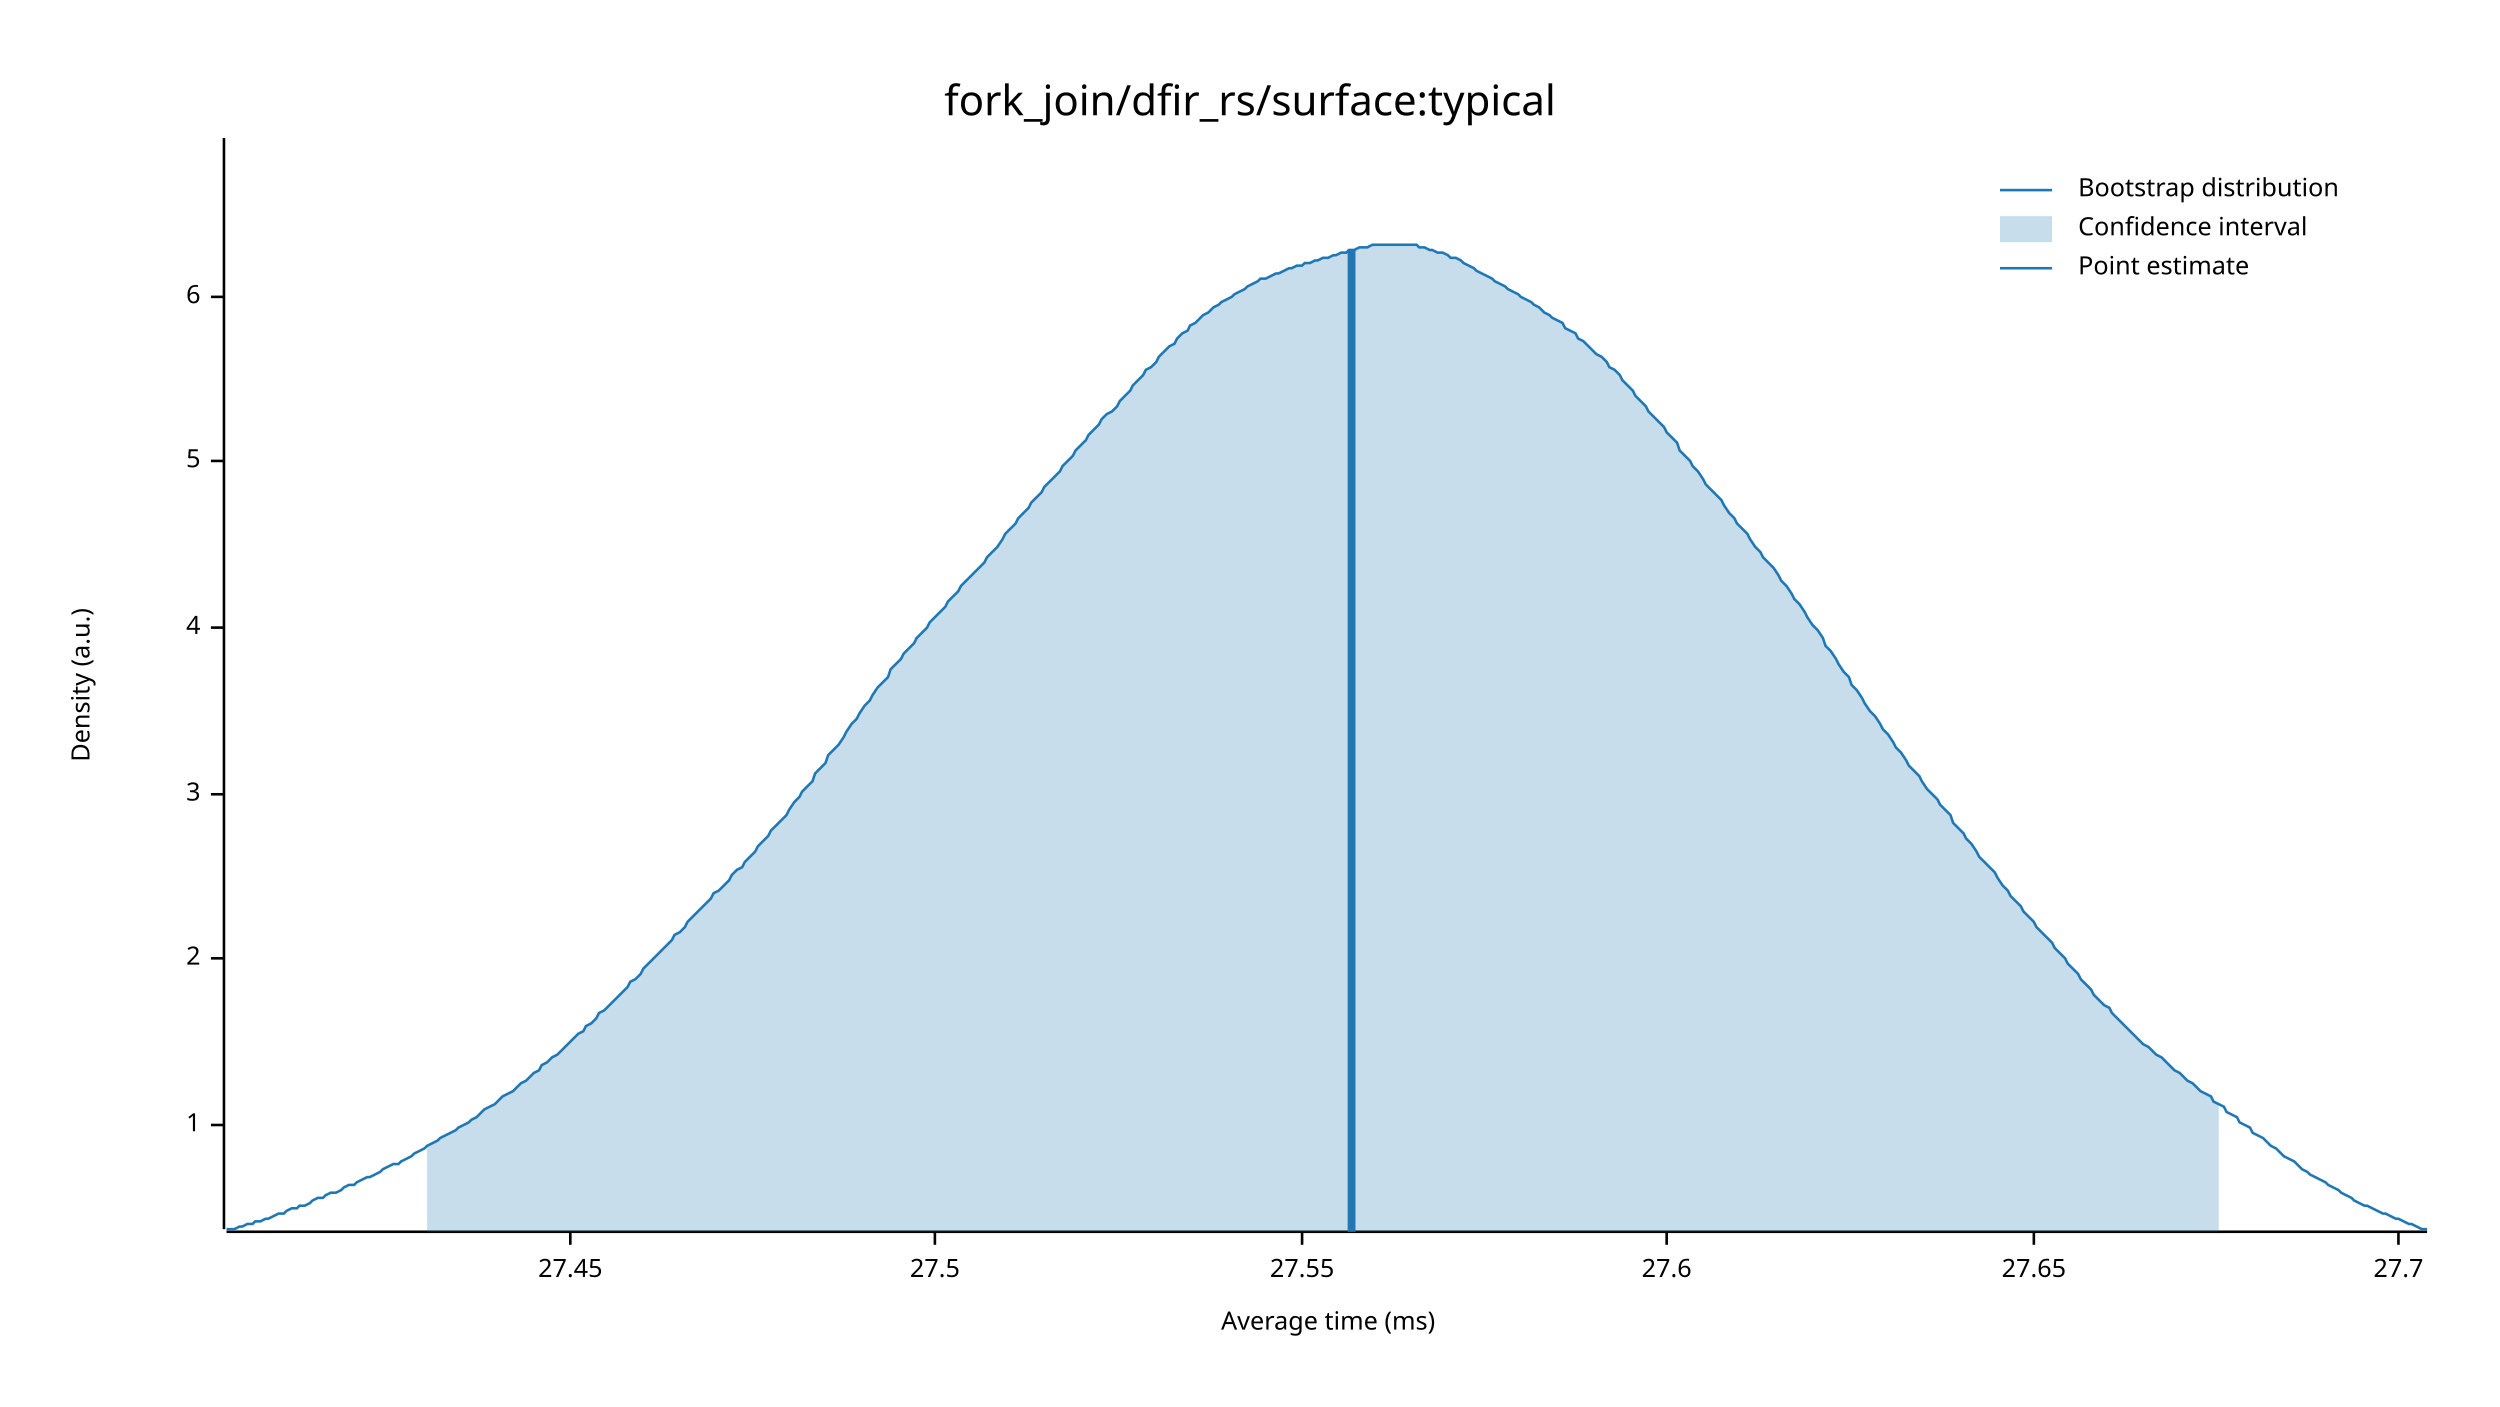
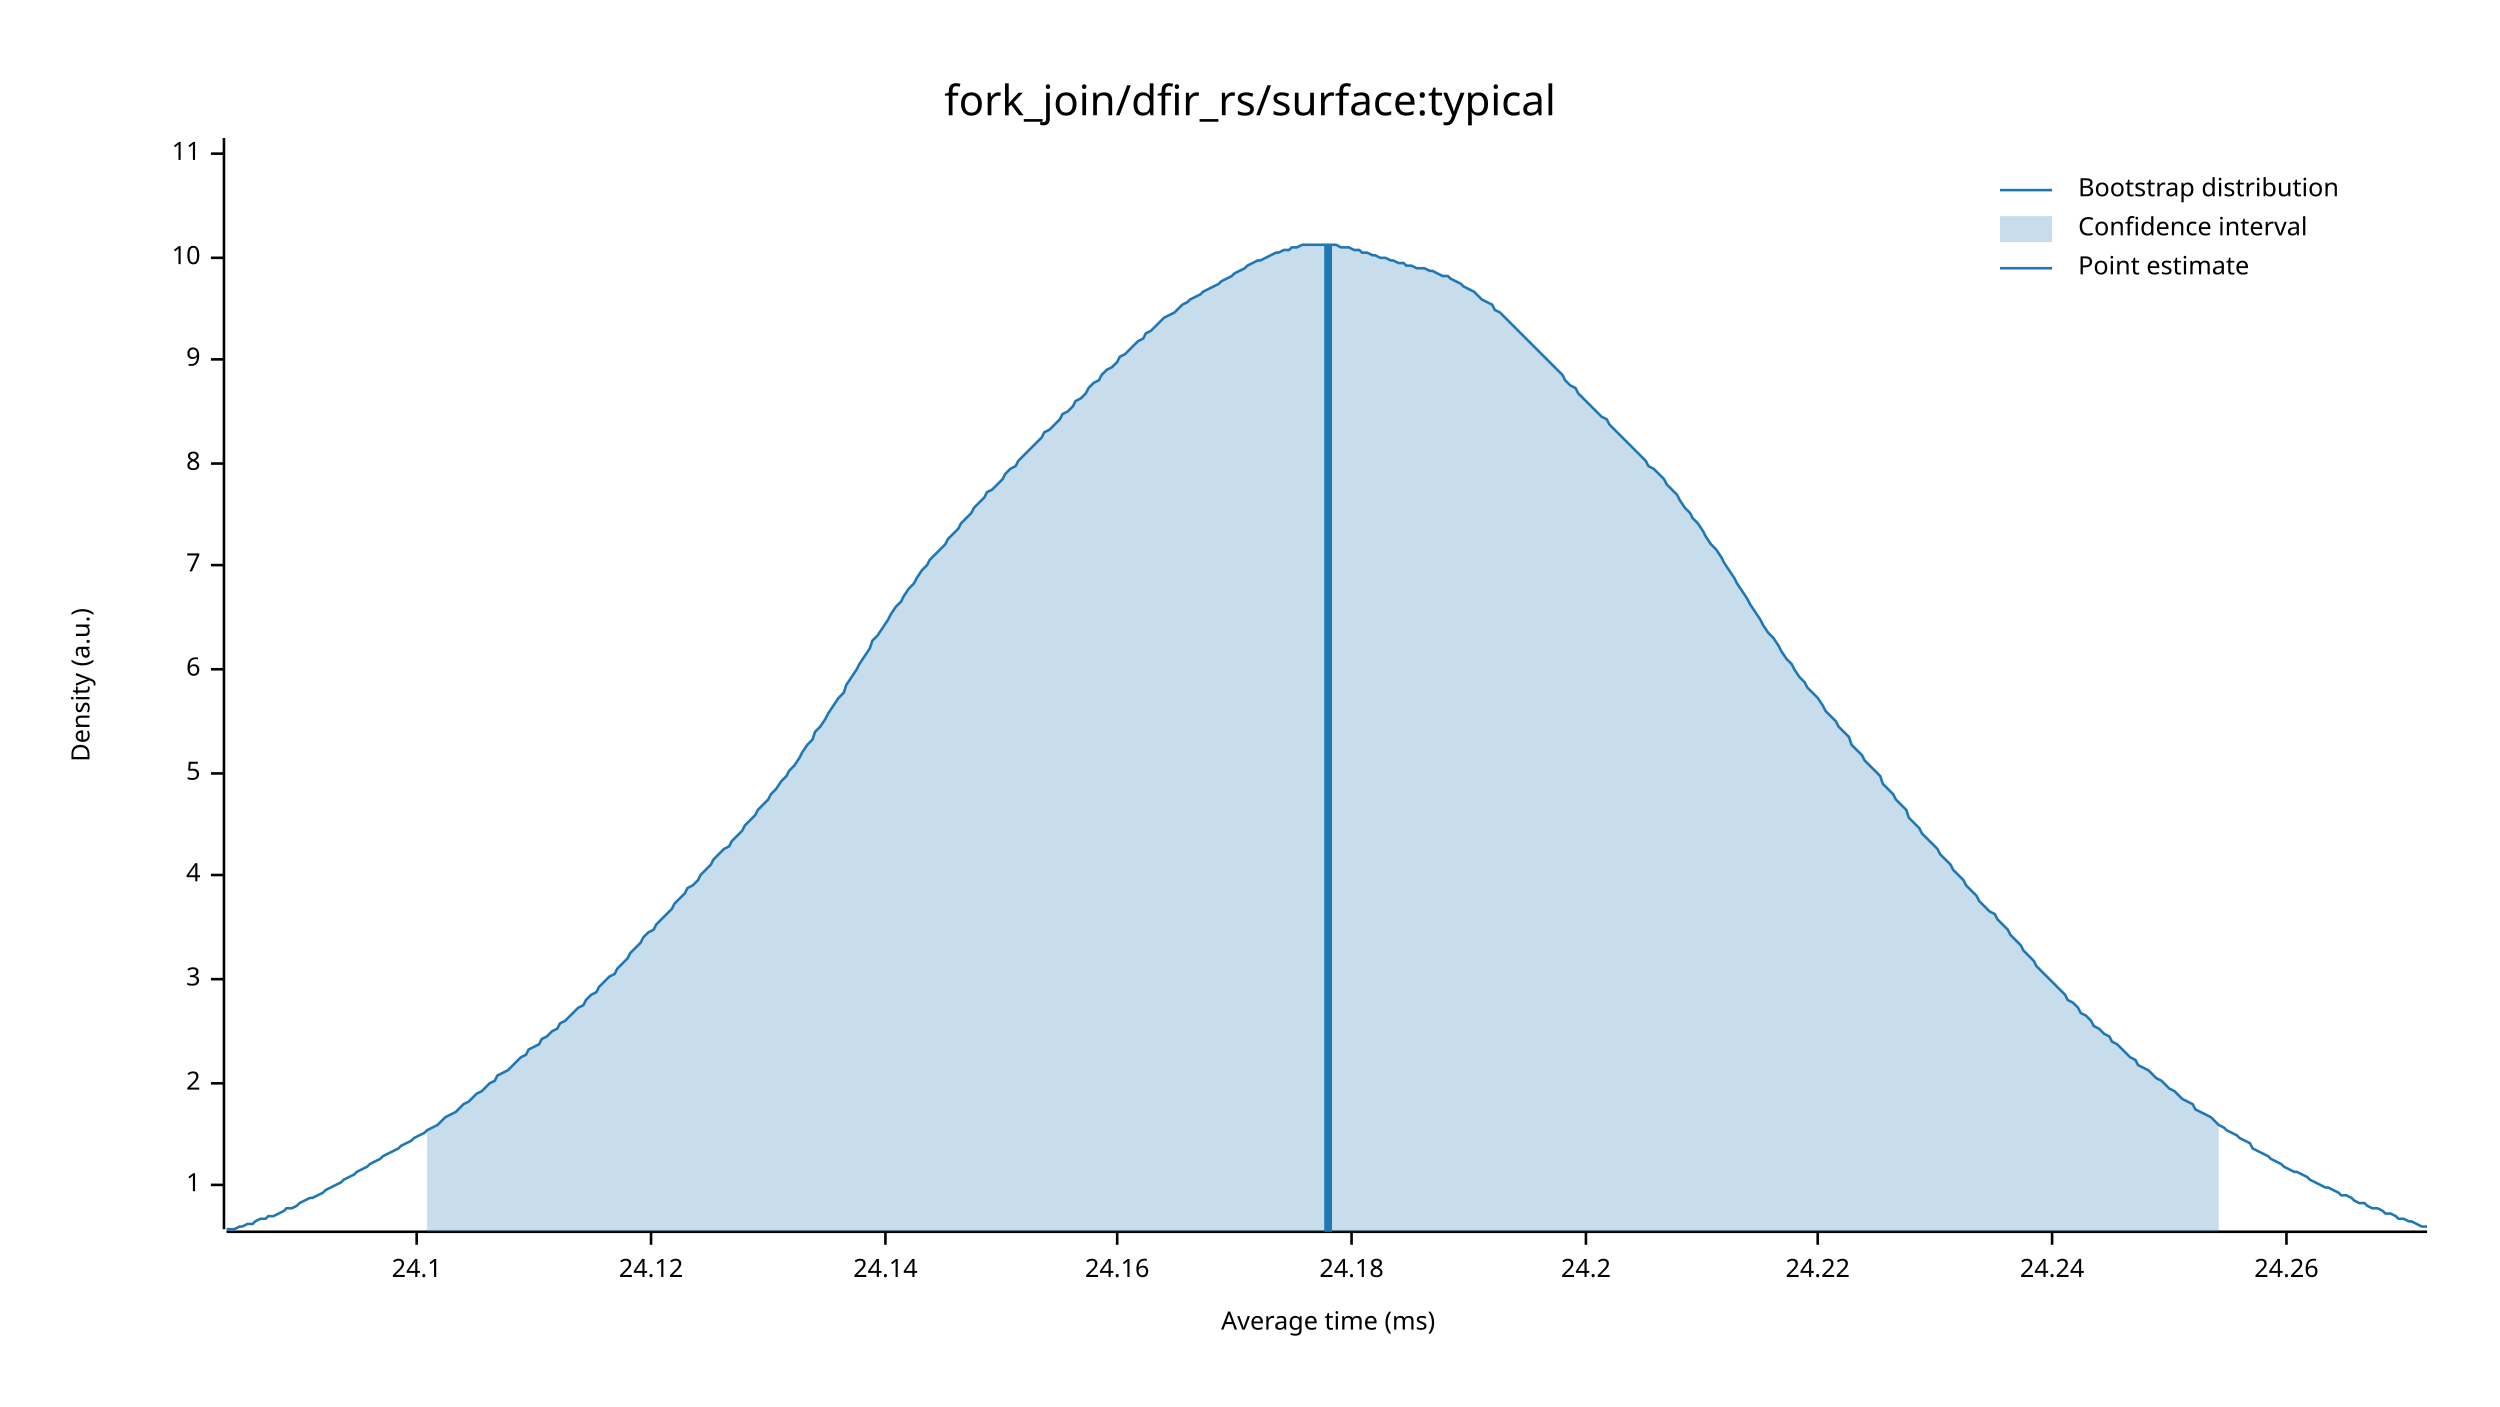
<svg xmlns="http://www.w3.org/2000/svg" width="960" height="540" viewBox="0 0 960 540">
  <text x="480" y="32" dy="0.76em" text-anchor="middle" font-family="sans-serif" font-size="16.129" opacity="1" fill="#000000">
fork_join/dfir_rs/surface:typical
</text>
  <text x="27" y="263" dy="0.76em" text-anchor="middle" font-family="sans-serif" font-size="9.677" opacity="1" fill="#000000" transform="rotate(270, 27, 263)">
Density (a.u.)
</text>
  <text x="510" y="513" dy="-0.5ex" text-anchor="middle" font-family="sans-serif" font-size="9.677" opacity="1" fill="#000000">
Average time (ms)
</text>
  <polyline fill="none" opacity="1" stroke="#000000" stroke-width="1" points="86,53 86,472 " />
-   <text x="77" y="432" dy="0.5ex" text-anchor="end" font-family="sans-serif" font-size="9.677" opacity="1" fill="#000000">
+   <text x="77" y="455" dy="0.5ex" text-anchor="end" font-family="sans-serif" font-size="9.677" opacity="1" fill="#000000">
1
</text>
-   <polyline fill="none" opacity="1" stroke="#000000" stroke-width="1" points="81,432 86,432 " />
-   <text x="77" y="368" dy="0.5ex" text-anchor="end" font-family="sans-serif" font-size="9.677" opacity="1" fill="#000000">
+   <polyline fill="none" opacity="1" stroke="#000000" stroke-width="1" points="81,455 86,455 " />
+   <text x="77" y="416" dy="0.5ex" text-anchor="end" font-family="sans-serif" font-size="9.677" opacity="1" fill="#000000">
2
</text>
-   <polyline fill="none" opacity="1" stroke="#000000" stroke-width="1" points="81,368 86,368 " />
-   <text x="77" y="305" dy="0.5ex" text-anchor="end" font-family="sans-serif" font-size="9.677" opacity="1" fill="#000000">
+   <polyline fill="none" opacity="1" stroke="#000000" stroke-width="1" points="81,416 86,416 " />
+   <text x="77" y="376" dy="0.5ex" text-anchor="end" font-family="sans-serif" font-size="9.677" opacity="1" fill="#000000">
3
</text>
-   <polyline fill="none" opacity="1" stroke="#000000" stroke-width="1" points="81,305 86,305 " />
-   <text x="77" y="241" dy="0.5ex" text-anchor="end" font-family="sans-serif" font-size="9.677" opacity="1" fill="#000000">
+   <polyline fill="none" opacity="1" stroke="#000000" stroke-width="1" points="81,376 86,376 " />
+   <text x="77" y="336" dy="0.5ex" text-anchor="end" font-family="sans-serif" font-size="9.677" opacity="1" fill="#000000">
4
</text>
-   <polyline fill="none" opacity="1" stroke="#000000" stroke-width="1" points="81,241 86,241 " />
-   <text x="77" y="177" dy="0.5ex" text-anchor="end" font-family="sans-serif" font-size="9.677" opacity="1" fill="#000000">
+   <polyline fill="none" opacity="1" stroke="#000000" stroke-width="1" points="81,336 86,336 " />
+   <text x="77" y="297" dy="0.5ex" text-anchor="end" font-family="sans-serif" font-size="9.677" opacity="1" fill="#000000">
5
</text>
-   <polyline fill="none" opacity="1" stroke="#000000" stroke-width="1" points="81,177 86,177 " />
-   <text x="77" y="114" dy="0.5ex" text-anchor="end" font-family="sans-serif" font-size="9.677" opacity="1" fill="#000000">
+   <polyline fill="none" opacity="1" stroke="#000000" stroke-width="1" points="81,297 86,297 " />
+   <text x="77" y="257" dy="0.5ex" text-anchor="end" font-family="sans-serif" font-size="9.677" opacity="1" fill="#000000">
6
</text>
-   <polyline fill="none" opacity="1" stroke="#000000" stroke-width="1" points="81,114 86,114 " />
+   <polyline fill="none" opacity="1" stroke="#000000" stroke-width="1" points="81,257 86,257 " />
+   <text x="77" y="217" dy="0.5ex" text-anchor="end" font-family="sans-serif" font-size="9.677" opacity="1" fill="#000000">
+ 7
+ </text>
+   <polyline fill="none" opacity="1" stroke="#000000" stroke-width="1" points="81,217 86,217 " />
+   <text x="77" y="178" dy="0.5ex" text-anchor="end" font-family="sans-serif" font-size="9.677" opacity="1" fill="#000000">
+ 8
+ </text>
+   <polyline fill="none" opacity="1" stroke="#000000" stroke-width="1" points="81,178 86,178 " />
+   <text x="77" y="138" dy="0.5ex" text-anchor="end" font-family="sans-serif" font-size="9.677" opacity="1" fill="#000000">
+ 9
+ </text>
+   <polyline fill="none" opacity="1" stroke="#000000" stroke-width="1" points="81,138 86,138 " />
+   <text x="77" y="99" dy="0.5ex" text-anchor="end" font-family="sans-serif" font-size="9.677" opacity="1" fill="#000000">
+ 10
+ </text>
+   <polyline fill="none" opacity="1" stroke="#000000" stroke-width="1" points="81,99 86,99 " />
+   <text x="77" y="59" dy="0.5ex" text-anchor="end" font-family="sans-serif" font-size="9.677" opacity="1" fill="#000000">
+ 11
+ </text>
+   <polyline fill="none" opacity="1" stroke="#000000" stroke-width="1" points="81,59 86,59 " />
  <polyline fill="none" opacity="1" stroke="#000000" stroke-width="1" points="87,473 932,473 " />
-   <text x="219" y="483" dy="0.76em" text-anchor="middle" font-family="sans-serif" font-size="9.677" opacity="1" fill="#000000">
- 27.45
+   <text x="160" y="483" dy="0.76em" text-anchor="middle" font-family="sans-serif" font-size="9.677" opacity="1" fill="#000000">
+ 24.1
</text>
-   <polyline fill="none" opacity="1" stroke="#000000" stroke-width="1" points="219,473 219,478 " />
-   <text x="359" y="483" dy="0.76em" text-anchor="middle" font-family="sans-serif" font-size="9.677" opacity="1" fill="#000000">
- 27.5
+   <polyline fill="none" opacity="1" stroke="#000000" stroke-width="1" points="160,473 160,478 " />
+   <text x="250" y="483" dy="0.76em" text-anchor="middle" font-family="sans-serif" font-size="9.677" opacity="1" fill="#000000">
+ 24.12
</text>
-   <polyline fill="none" opacity="1" stroke="#000000" stroke-width="1" points="359,473 359,478 " />
-   <text x="500" y="483" dy="0.76em" text-anchor="middle" font-family="sans-serif" font-size="9.677" opacity="1" fill="#000000">
- 27.55
+   <polyline fill="none" opacity="1" stroke="#000000" stroke-width="1" points="250,473 250,478 " />
+   <text x="340" y="483" dy="0.76em" text-anchor="middle" font-family="sans-serif" font-size="9.677" opacity="1" fill="#000000">
+ 24.14
</text>
-   <polyline fill="none" opacity="1" stroke="#000000" stroke-width="1" points="500,473 500,478 " />
-   <text x="640" y="483" dy="0.76em" text-anchor="middle" font-family="sans-serif" font-size="9.677" opacity="1" fill="#000000">
- 27.6
+   <polyline fill="none" opacity="1" stroke="#000000" stroke-width="1" points="340,473 340,478 " />
+   <text x="429" y="483" dy="0.76em" text-anchor="middle" font-family="sans-serif" font-size="9.677" opacity="1" fill="#000000">
+ 24.16
</text>
-   <polyline fill="none" opacity="1" stroke="#000000" stroke-width="1" points="640,473 640,478 " />
-   <text x="781" y="483" dy="0.76em" text-anchor="middle" font-family="sans-serif" font-size="9.677" opacity="1" fill="#000000">
- 27.65
+   <polyline fill="none" opacity="1" stroke="#000000" stroke-width="1" points="429,473 429,478 " />
+   <text x="519" y="483" dy="0.76em" text-anchor="middle" font-family="sans-serif" font-size="9.677" opacity="1" fill="#000000">
+ 24.18
</text>
-   <polyline fill="none" opacity="1" stroke="#000000" stroke-width="1" points="781,473 781,478 " />
-   <text x="921" y="483" dy="0.76em" text-anchor="middle" font-family="sans-serif" font-size="9.677" opacity="1" fill="#000000">
- 27.7
+   <polyline fill="none" opacity="1" stroke="#000000" stroke-width="1" points="519,473 519,478 " />
+   <text x="609" y="483" dy="0.76em" text-anchor="middle" font-family="sans-serif" font-size="9.677" opacity="1" fill="#000000">
+ 24.2
</text>
-   <polyline fill="none" opacity="1" stroke="#000000" stroke-width="1" points="921,473 921,478 " />
-   <polyline fill="none" opacity="1" stroke="#1F78B4" stroke-width="1" points="87,472 88,472 90,472 92,471 93,471 95,470 97,470 98,469 100,469 102,468 103,468 105,467 107,466 109,466 110,465 112,464 114,464 115,463 117,463 119,462 120,461 122,460 124,460 125,459 127,458 129,458 131,457 132,456 134,455 136,455 137,454 139,453 141,452 142,452 144,451 146,450 147,449 149,448 151,447 153,447 154,446 156,445 158,444 159,443 161,442 163,441 164,440 166,439 168,438 169,437 171,436 173,435 175,434 176,433 178,432 180,431 181,430 183,429 185,427 186,426 188,425 190,424 191,423 193,421 195,420 197,419 198,418 200,416 202,415 203,414 205,412 207,411 208,409 210,408 212,406 214,405 215,404 217,402 219,400 220,399 222,397 224,396 225,394 227,393 229,391 230,389 232,388 234,386 236,384 237,383 239,381 241,379 242,377 244,376 246,374 247,372 249,370 251,368 252,367 254,365 256,363 258,361 259,359 261,358 263,356 264,354 266,352 268,350 269,349 271,347 273,345 274,343 276,342 278,340 280,338 281,336 283,334 285,333 286,331 288,329 290,327 291,325 293,323 295,321 296,319 298,317 300,315 302,313 303,311 305,308 307,306 308,304 310,302 312,300 313,297 315,295 317,293 318,290 320,288 322,286 324,283 325,281 327,278 329,276 330,274 332,271 334,269 335,267 337,264 339,262 341,260 342,257 344,255 346,253 347,251 349,249 351,247 352,245 354,243 356,241 357,239 359,237 361,235 363,233 364,231 366,229 368,227 369,225 371,223 373,221 374,220 376,218 378,216 379,214 381,212 383,210 385,207 386,205 388,203 390,201 391,199 393,197 395,195 396,193 398,191 400,189 401,187 403,185 405,183 407,181 408,179 410,177 412,175 413,173 415,171 417,169 418,167 420,165 422,163 423,161 425,159 427,158 429,156 430,154 432,152 434,150 435,148 437,146 439,144 440,142 442,141 444,139 445,137 447,135 449,133 451,132 452,130 454,128 456,127 457,125 459,124 461,122 462,121 464,120 466,118 468,117 469,116 471,115 473,114 474,113 476,112 478,111 479,110 481,109 483,108 484,107 486,107 488,106 490,105 491,105 493,104 495,103 496,103 498,102 500,102 501,101 503,101 505,100 506,100 508,99 510,99 512,98 513,98 515,97 517,97 518,96 520,96 522,95 523,95 525,95 527,94 528,94 530,94 532,94 534,94 535,94 537,94 539,94 540,94 542,94 544,94 545,95 547,95 549,96 550,96 552,97 554,97 556,98 557,99 559,99 561,100 562,101 564,102 566,103 567,104 569,105 571,106 573,107 574,108 576,109 578,110 579,111 581,112 583,113 584,114 586,115 588,116 589,117 591,118 593,120 595,121 596,122 598,123 600,124 601,126 603,127 605,128 606,130 608,131 610,133 611,134 613,136 615,137 617,139 618,141 620,142 622,144 623,146 625,148 627,150 628,152 630,154 632,156 633,158 635,160 637,162 639,164 640,166 642,168 644,170 645,173 647,175 649,177 650,179 652,181 654,184 655,186 657,188 659,190 661,192 662,194 664,197 666,199 667,201 669,203 671,205 672,207 674,210 676,212 677,214 679,216 681,218 683,221 684,223 686,225 688,228 689,230 691,232 693,235 694,237 696,240 698,242 700,245 701,248 703,250 705,253 706,255 708,258 710,260 711,263 713,265 715,268 716,270 718,273 720,275 722,278 723,280 725,282 727,285 728,287 730,289 732,292 733,294 735,296 737,298 738,300 740,303 742,305 744,307 745,309 747,311 749,313 750,316 752,318 754,320 755,322 757,324 759,327 760,329 762,331 764,333 766,335 767,337 769,340 771,342 772,344 774,346 776,348 777,350 779,352 781,354 782,356 784,358 786,360 788,362 789,364 791,366 793,368 794,370 796,372 798,374 799,376 801,378 803,380 804,382 806,384 808,386 810,387 811,389 813,391 815,393 816,394 818,396 820,398 821,399 823,401 825,402 827,404 828,405 830,406 832,408 833,409 835,411 837,412 838,413 840,415 842,416 843,417 845,419 847,420 849,421 850,423 852,424 854,425 855,427 857,428 859,429 860,431 862,432 864,433 865,435 867,436 869,437 871,439 872,440 874,441 876,443 877,444 879,445 881,446 882,447 884,449 886,450 887,451 889,452 891,453 893,454 894,455 896,456 898,457 899,458 901,459 903,460 904,461 906,462 908,463 909,463 911,464 913,465 915,466 916,466 918,467 920,468 921,468 923,469 925,470 926,470 928,471 930,472 932,472 " />
-   <polygon opacity="0.25" fill="#1F78B4" points="164,440 166,439 168,438 169,437 171,436 173,435 175,434 176,433 178,432 180,431 181,430 183,429 185,427 186,426 188,425 190,424 191,423 193,421 195,420 197,419 198,418 200,416 202,415 203,414 205,412 207,411 208,409 210,408 212,406 214,405 215,404 217,402 219,400 220,399 222,397 224,396 225,394 227,393 229,391 230,389 232,388 234,386 236,384 237,383 239,381 241,379 242,377 244,376 246,374 247,372 249,370 251,368 252,367 254,365 256,363 258,361 259,359 261,358 263,356 264,354 266,352 268,350 269,349 271,347 273,345 274,343 276,342 278,340 280,338 281,336 283,334 285,333 286,331 288,329 290,327 291,325 293,323 295,321 296,319 298,317 300,315 302,313 303,311 305,308 307,306 308,304 310,302 312,300 313,297 315,295 317,293 318,290 320,288 322,286 324,283 325,281 327,278 329,276 330,274 332,271 334,269 335,267 337,264 339,262 341,260 342,257 344,255 346,253 347,251 349,249 351,247 352,245 354,243 356,241 357,239 359,237 361,235 363,233 364,231 366,229 368,227 369,225 371,223 373,221 374,220 376,218 378,216 379,214 381,212 383,210 385,207 386,205 388,203 390,201 391,199 393,197 395,195 396,193 398,191 400,189 401,187 403,185 405,183 407,181 408,179 410,177 412,175 413,173 415,171 417,169 418,167 420,165 422,163 423,161 425,159 427,158 429,156 430,154 432,152 434,150 435,148 437,146 439,144 440,142 442,141 444,139 445,137 447,135 449,133 451,132 452,130 454,128 456,127 457,125 459,124 461,122 462,121 464,120 466,118 468,117 469,116 471,115 473,114 474,113 476,112 478,111 479,110 481,109 483,108 484,107 486,107 488,106 490,105 491,105 493,104 495,103 496,103 498,102 500,102 501,101 503,101 505,100 506,100 508,99 510,99 512,98 513,98 515,97 517,97 518,96 520,96 522,95 523,95 525,95 527,94 528,94 530,94 532,94 534,94 535,94 537,94 539,94 540,94 542,94 544,94 545,95 547,95 549,96 550,96 552,97 554,97 556,98 557,99 559,99 561,100 562,101 564,102 566,103 567,104 569,105 571,106 573,107 574,108 576,109 578,110 579,111 581,112 583,113 584,114 586,115 588,116 589,117 591,118 593,120 595,121 596,122 598,123 600,124 601,126 603,127 605,128 606,130 608,131 610,133 611,134 613,136 615,137 617,139 618,141 620,142 622,144 623,146 625,148 627,150 628,152 630,154 632,156 633,158 635,160 637,162 639,164 640,166 642,168 644,170 645,173 647,175 649,177 650,179 652,181 654,184 655,186 657,188 659,190 661,192 662,194 664,197 666,199 667,201 669,203 671,205 672,207 674,210 676,212 677,214 679,216 681,218 683,221 684,223 686,225 688,228 689,230 691,232 693,235 694,237 696,240 698,242 700,245 701,248 703,250 705,253 706,255 708,258 710,260 711,263 713,265 715,268 716,270 718,273 720,275 722,278 723,280 725,282 727,285 728,287 730,289 732,292 733,294 735,296 737,298 738,300 740,303 742,305 744,307 745,309 747,311 749,313 750,316 752,318 754,320 755,322 757,324 759,327 760,329 762,331 764,333 766,335 767,337 769,340 771,342 772,344 774,346 776,348 777,350 779,352 781,354 782,356 784,358 786,360 788,362 789,364 791,366 793,368 794,370 796,372 798,374 799,376 801,378 803,380 804,382 806,384 808,386 810,387 811,389 813,391 815,393 816,394 818,396 820,398 821,399 823,401 825,402 827,404 828,405 830,406 832,408 833,409 835,411 837,412 838,413 840,415 842,416 843,417 845,419 847,420 849,421 850,423 852,424 852,473 164,473 " />
-   <polyline fill="none" opacity="1" stroke="#1F78B4" stroke-width="3" points="519,473 519,96 " />
+   <polyline fill="none" opacity="1" stroke="#000000" stroke-width="1" points="609,473 609,478 " />
+   <text x="698" y="483" dy="0.76em" text-anchor="middle" font-family="sans-serif" font-size="9.677" opacity="1" fill="#000000">
+ 24.22
+ </text>
+   <polyline fill="none" opacity="1" stroke="#000000" stroke-width="1" points="698,473 698,478 " />
+   <text x="788" y="483" dy="0.76em" text-anchor="middle" font-family="sans-serif" font-size="9.677" opacity="1" fill="#000000">
+ 24.24
+ </text>
+   <polyline fill="none" opacity="1" stroke="#000000" stroke-width="1" points="788,473 788,478 " />
+   <text x="878" y="483" dy="0.76em" text-anchor="middle" font-family="sans-serif" font-size="9.677" opacity="1" fill="#000000">
+ 24.26
+ </text>
+   <polyline fill="none" opacity="1" stroke="#000000" stroke-width="1" points="878,473 878,478 " />
+   <polyline fill="none" opacity="1" stroke="#1F78B4" stroke-width="1" points="87,472 88,472 90,472 92,471 93,471 95,470 97,470 98,469 100,468 102,468 103,467 105,467 107,466 109,465 110,464 112,464 114,463 115,462 117,461 119,460 120,460 122,459 124,458 125,457 127,456 129,455 131,454 132,453 134,452 136,451 137,450 139,449 141,448 142,447 144,446 146,445 147,444 149,443 151,442 153,441 154,440 156,439 158,438 159,437 161,436 163,435 164,434 166,433 168,432 169,431 171,429 173,428 175,427 176,426 178,424 180,423 181,422 183,420 185,419 186,418 188,416 190,415 191,413 193,412 195,411 197,409 198,408 200,406 202,405 203,403 205,402 207,401 208,399 210,398 212,396 214,395 215,393 217,392 219,390 220,389 222,387 224,386 225,384 227,382 229,381 230,379 232,377 234,375 236,374 237,372 239,370 241,368 242,366 244,364 246,362 247,360 249,358 251,357 252,355 254,353 256,351 258,349 259,347 261,345 263,343 264,341 266,340 268,338 269,336 271,334 273,332 274,330 276,328 278,326 280,325 281,323 283,321 285,319 286,317 288,315 290,313 291,311 293,309 295,307 296,305 298,303 300,300 302,298 303,296 305,294 307,291 308,289 310,286 312,284 313,281 315,279 317,276 318,274 320,271 322,268 324,266 325,263 327,260 329,257 330,255 332,252 334,249 335,246 337,244 339,241 341,238 342,236 344,233 346,231 347,229 349,226 351,224 352,222 354,219 356,217 357,215 359,213 361,211 363,209 364,207 366,205 368,203 369,201 371,199 373,197 374,195 376,193 378,191 379,189 381,188 383,186 385,184 386,182 388,180 390,179 391,177 393,175 395,173 396,172 398,170 400,168 401,166 403,165 405,163 407,161 408,159 410,158 412,156 413,154 415,153 417,151 418,149 420,147 422,146 423,144 425,142 427,141 429,139 430,137 432,136 434,134 435,133 437,131 439,130 440,128 442,127 444,125 445,124 447,122 449,121 451,120 452,119 454,117 456,116 457,115 459,114 461,113 462,112 464,111 466,110 468,109 469,108 471,107 473,106 474,105 476,104 478,103 479,102 481,101 483,100 484,100 486,99 488,98 490,97 491,97 493,96 495,96 496,95 498,95 500,94 501,94 503,94 505,94 506,94 508,94 510,94 512,94 513,94 515,95 517,95 518,95 520,96 522,96 523,97 525,97 527,98 528,98 530,99 532,99 534,100 535,100 537,101 539,101 540,102 542,102 544,103 545,103 547,103 549,104 550,104 552,105 554,106 556,106 557,107 559,108 561,109 562,110 564,111 566,112 567,113 569,115 571,116 573,117 574,119 576,120 578,122 579,123 581,125 583,127 584,128 586,130 588,132 589,133 591,135 593,137 595,139 596,140 598,142 600,144 601,146 603,148 605,149 606,151 608,153 610,155 611,156 613,158 615,160 617,161 618,163 620,165 622,167 623,168 625,170 627,172 628,173 630,175 632,177 633,179 635,180 637,182 639,184 640,186 642,188 644,190 645,192 647,195 649,197 650,199 652,201 654,204 655,206 657,209 659,211 661,214 662,216 664,219 666,222 667,224 669,227 671,230 672,232 674,235 676,238 677,240 679,243 681,245 683,248 684,250 686,253 688,255 689,257 691,260 693,262 694,264 696,266 698,268 700,271 701,273 703,275 705,277 706,279 708,281 710,283 711,286 713,288 715,290 716,292 718,294 720,296 722,298 723,301 725,303 727,305 728,307 730,309 732,311 733,314 735,316 737,318 738,320 740,322 742,324 744,326 745,328 747,330 749,332 750,334 752,336 754,338 755,340 757,342 759,344 760,346 762,348 764,350 766,351 767,353 769,355 771,357 772,359 774,361 776,363 777,365 779,367 781,369 782,371 784,373 786,375 788,377 789,378 791,380 793,382 794,384 796,385 798,387 799,389 801,390 803,392 804,394 806,395 808,397 810,398 811,400 813,401 815,403 816,404 818,406 820,407 821,409 823,410 825,411 827,413 828,414 830,415 832,417 833,418 835,419 837,421 838,422 840,423 842,424 843,426 845,427 847,428 849,429 850,430 852,432 854,433 855,434 857,435 859,436 860,437 862,438 864,439 865,441 867,442 869,443 871,444 872,445 874,446 876,447 877,448 879,449 881,450 882,450 884,451 886,452 887,453 889,454 891,455 893,456 894,456 896,457 898,458 899,459 901,459 903,460 904,461 906,462 908,462 909,463 911,464 913,464 915,465 916,466 918,466 920,467 921,468 923,468 925,469 926,469 928,470 930,471 932,471 " />
+   <polygon opacity="0.25" fill="#1F78B4" points="164,434 166,433 168,432 169,431 171,429 173,428 175,427 176,426 178,424 180,423 181,422 183,420 185,419 186,418 188,416 190,415 191,413 193,412 195,411 197,409 198,408 200,406 202,405 203,403 205,402 207,401 208,399 210,398 212,396 214,395 215,393 217,392 219,390 220,389 222,387 224,386 225,384 227,382 229,381 230,379 232,377 234,375 236,374 237,372 239,370 241,368 242,366 244,364 246,362 247,360 249,358 251,357 252,355 254,353 256,351 258,349 259,347 261,345 263,343 264,341 266,340 268,338 269,336 271,334 273,332 274,330 276,328 278,326 280,325 281,323 283,321 285,319 286,317 288,315 290,313 291,311 293,309 295,307 296,305 298,303 300,300 302,298 303,296 305,294 307,291 308,289 310,286 312,284 313,281 315,279 317,276 318,274 320,271 322,268 324,266 325,263 327,260 329,257 330,255 332,252 334,249 335,246 337,244 339,241 341,238 342,236 344,233 346,231 347,229 349,226 351,224 352,222 354,219 356,217 357,215 359,213 361,211 363,209 364,207 366,205 368,203 369,201 371,199 373,197 374,195 376,193 378,191 379,189 381,188 383,186 385,184 386,182 388,180 390,179 391,177 393,175 395,173 396,172 398,170 400,168 401,166 403,165 405,163 407,161 408,159 410,158 412,156 413,154 415,153 417,151 418,149 420,147 422,146 423,144 425,142 427,141 429,139 430,137 432,136 434,134 435,133 437,131 439,130 440,128 442,127 444,125 445,124 447,122 449,121 451,120 452,119 454,117 456,116 457,115 459,114 461,113 462,112 464,111 466,110 468,109 469,108 471,107 473,106 474,105 476,104 478,103 479,102 481,101 483,100 484,100 486,99 488,98 490,97 491,97 493,96 495,96 496,95 498,95 500,94 501,94 503,94 505,94 506,94 508,94 510,94 512,94 513,94 515,95 517,95 518,95 520,96 522,96 523,97 525,97 527,98 528,98 530,99 532,99 534,100 535,100 537,101 539,101 540,102 542,102 544,103 545,103 547,103 549,104 550,104 552,105 554,106 556,106 557,107 559,108 561,109 562,110 564,111 566,112 567,113 569,115 571,116 573,117 574,119 576,120 578,122 579,123 581,125 583,127 584,128 586,130 588,132 589,133 591,135 593,137 595,139 596,140 598,142 600,144 601,146 603,148 605,149 606,151 608,153 610,155 611,156 613,158 615,160 617,161 618,163 620,165 622,167 623,168 625,170 627,172 628,173 630,175 632,177 633,179 635,180 637,182 639,184 640,186 642,188 644,190 645,192 647,195 649,197 650,199 652,201 654,204 655,206 657,209 659,211 661,214 662,216 664,219 666,222 667,224 669,227 671,230 672,232 674,235 676,238 677,240 679,243 681,245 683,248 684,250 686,253 688,255 689,257 691,260 693,262 694,264 696,266 698,268 700,271 701,273 703,275 705,277 706,279 708,281 710,283 711,286 713,288 715,290 716,292 718,294 720,296 722,298 723,301 725,303 727,305 728,307 730,309 732,311 733,314 735,316 737,318 738,320 740,322 742,324 744,326 745,328 747,330 749,332 750,334 752,336 754,338 755,340 757,342 759,344 760,346 762,348 764,350 766,351 767,353 769,355 771,357 772,359 774,361 776,363 777,365 779,367 781,369 782,371 784,373 786,375 788,377 789,378 791,380 793,382 794,384 796,385 798,387 799,389 801,390 803,392 804,394 806,395 808,397 810,398 811,400 813,401 815,403 816,404 818,406 820,407 821,409 823,410 825,411 827,413 828,414 830,415 832,417 833,418 835,419 837,421 838,422 840,423 842,424 843,426 845,427 847,428 849,429 850,430 852,432 852,473 164,473 " />
+   <polyline fill="none" opacity="1" stroke="#1F78B4" stroke-width="3" points="510,473 510,94 " />
  <text x="798" y="68" dy="0.76em" text-anchor="start" font-family="sans-serif" font-size="9.677" opacity="1" fill="#000000">
Bootstrap distribution
</text>
  <text x="798" y="83" dy="0.76em" text-anchor="start" font-family="sans-serif" font-size="9.677" opacity="1" fill="#000000">
Confidence interval
</text>
  <text x="798" y="98" dy="0.76em" text-anchor="start" font-family="sans-serif" font-size="9.677" opacity="1" fill="#000000">
Point estimate
</text>
  <polyline fill="none" opacity="1" stroke="#1F78B4" stroke-width="1" points="768,73 788,73 " />
  <rect x="768" y="83" width="20" height="10" opacity="0.25" fill="#1F78B4" stroke="none" />
  <polyline fill="none" opacity="1" stroke="#1F78B4" stroke-width="1" points="768,103 788,103 " />
</svg>
